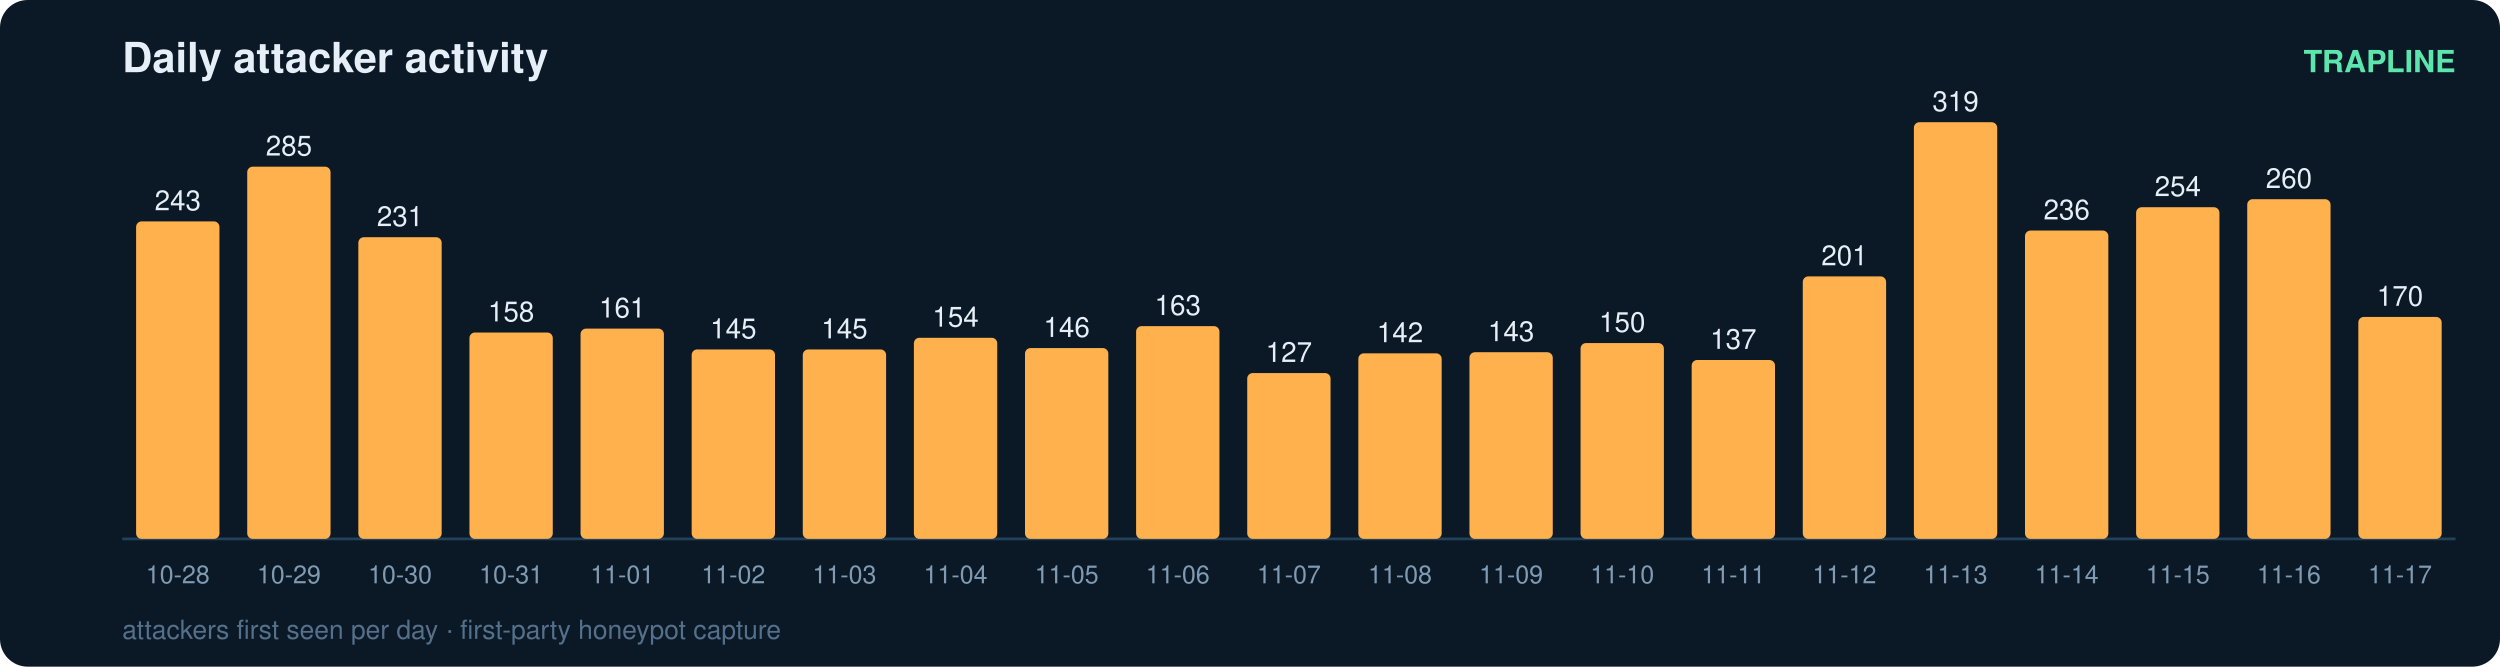
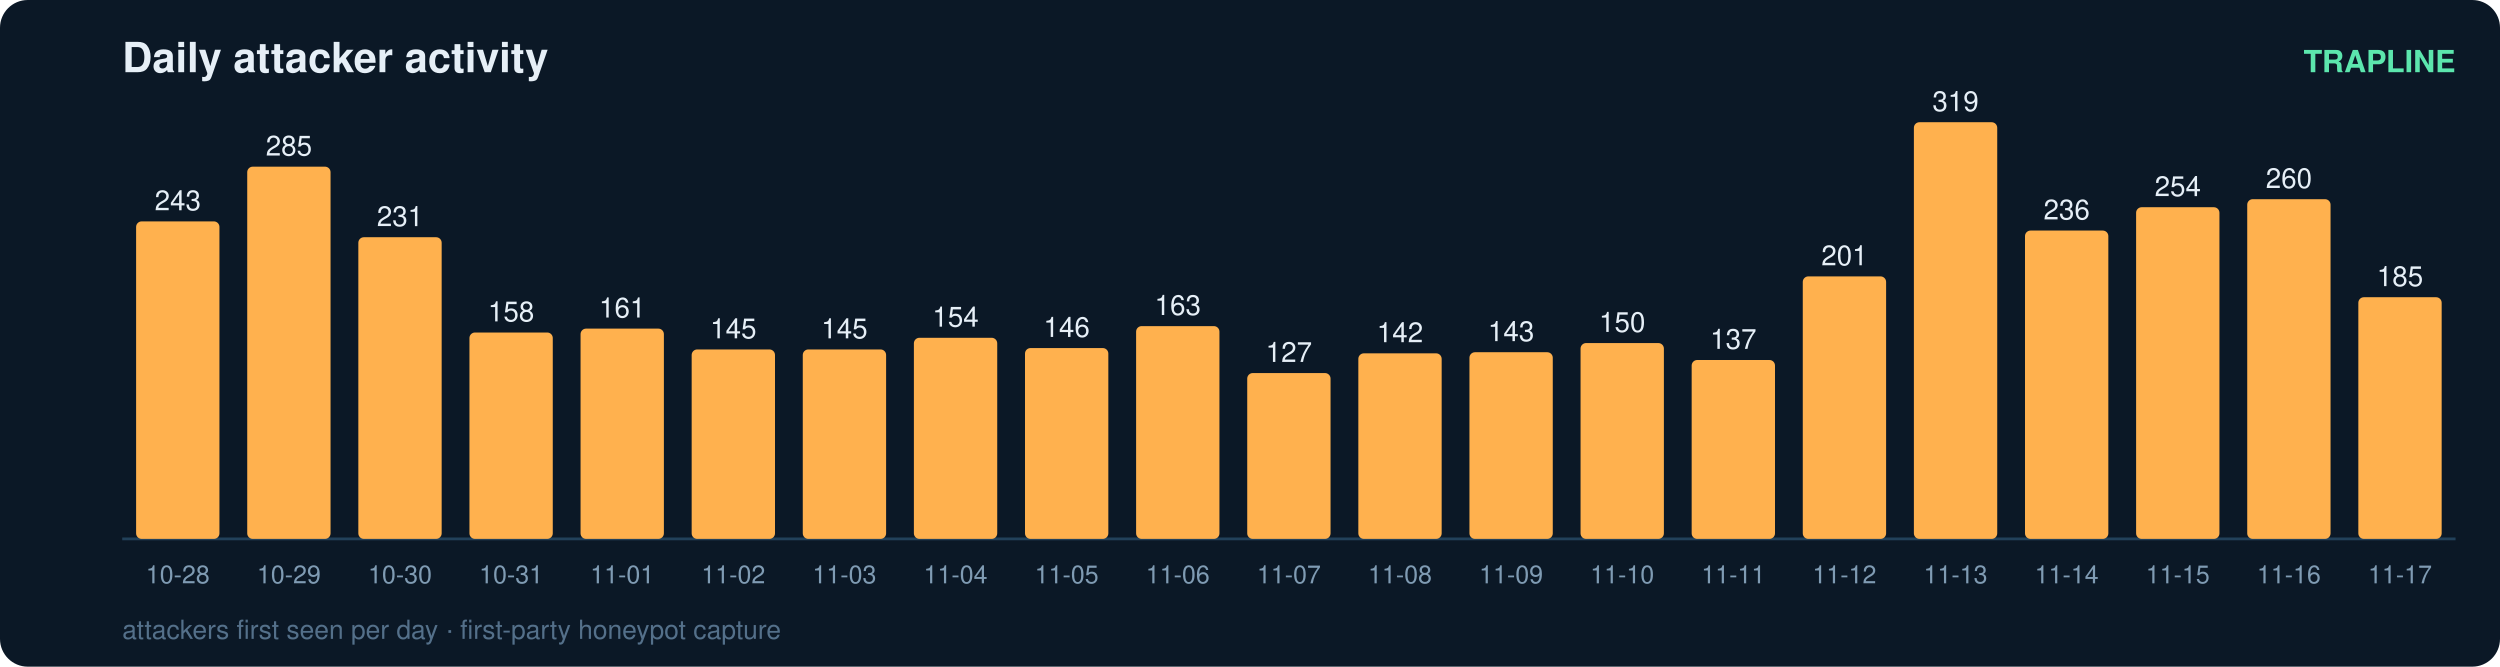
<svg xmlns="http://www.w3.org/2000/svg" width="900" height="240" viewBox="0 0 900 240" font-family="ui-sans-serif,Segoe UI,Helvetica,Arial">
  <rect width="900" height="240" rx="10" fill="#0b1826" />
  <text x="44" y="26" fill="#e6eff7" font-size="15" font-weight="700">Daily attacker activity</text>
  <text x="884" y="26" fill="#5ce6ad" font-size="11" text-anchor="end" font-weight="600">TRAPLINE</text>
  <line x1="44" y1="194" x2="884" y2="194" stroke="#22415a" stroke-width="1" />
  <rect x="49" y="79.7" width="30" height="114.3" rx="2" fill="#ffb14e" />
  <text x="64.0" y="75.7" fill="#e6eff7" font-size="10" text-anchor="middle" font-variant-numeric="tabular-nums">243</text>
  <text x="64.0" y="210.0" fill="#7f9bb3" font-size="9" text-anchor="middle">10-28</text>
  <rect x="89" y="60.0" width="30" height="134.0" rx="2" fill="#ffb14e" />
  <text x="104.0" y="56.0" fill="#e6eff7" font-size="10" text-anchor="middle" font-variant-numeric="tabular-nums">285</text>
  <text x="104.0" y="210.0" fill="#7f9bb3" font-size="9" text-anchor="middle">10-29</text>
  <rect x="129" y="85.4" width="30" height="108.6" rx="2" fill="#ffb14e" />
  <text x="144.0" y="81.4" fill="#e6eff7" font-size="10" text-anchor="middle" font-variant-numeric="tabular-nums">231</text>
  <text x="144.0" y="210.0" fill="#7f9bb3" font-size="9" text-anchor="middle">10-30</text>
  <rect x="169" y="119.7" width="30" height="74.3" rx="2" fill="#ffb14e" />
  <text x="184.0" y="115.7" fill="#e6eff7" font-size="10" text-anchor="middle" font-variant-numeric="tabular-nums">158</text>
  <text x="184.0" y="210.0" fill="#7f9bb3" font-size="9" text-anchor="middle">10-31</text>
  <rect x="209" y="118.3" width="30" height="75.7" rx="2" fill="#ffb14e" />
  <text x="224.0" y="114.3" fill="#e6eff7" font-size="10" text-anchor="middle" font-variant-numeric="tabular-nums">161</text>
  <text x="224.0" y="210.0" fill="#7f9bb3" font-size="9" text-anchor="middle">11-01</text>
  <rect x="249" y="125.8" width="30" height="68.2" rx="2" fill="#ffb14e" />
  <text x="264.0" y="121.8" fill="#e6eff7" font-size="10" text-anchor="middle" font-variant-numeric="tabular-nums">145</text>
  <text x="264.0" y="210.0" fill="#7f9bb3" font-size="9" text-anchor="middle">11-02</text>
  <rect x="289" y="125.8" width="30" height="68.2" rx="2" fill="#ffb14e" />
  <text x="304.0" y="121.8" fill="#e6eff7" font-size="10" text-anchor="middle" font-variant-numeric="tabular-nums">145</text>
  <text x="304.0" y="210.0" fill="#7f9bb3" font-size="9" text-anchor="middle">11-03</text>
  <rect x="329" y="121.6" width="30" height="72.4" rx="2" fill="#ffb14e" />
  <text x="344.0" y="117.6" fill="#e6eff7" font-size="10" text-anchor="middle" font-variant-numeric="tabular-nums">154</text>
  <text x="344.0" y="210.0" fill="#7f9bb3" font-size="9" text-anchor="middle">11-04</text>
  <rect x="369" y="125.3" width="30" height="68.7" rx="2" fill="#ffb14e" />
  <text x="384.0" y="121.3" fill="#e6eff7" font-size="10" text-anchor="middle" font-variant-numeric="tabular-nums">146</text>
  <text x="384.0" y="210.0" fill="#7f9bb3" font-size="9" text-anchor="middle">11-05</text>
  <rect x="409" y="117.4" width="30" height="76.6" rx="2" fill="#ffb14e" />
  <text x="424.0" y="113.4" fill="#e6eff7" font-size="10" text-anchor="middle" font-variant-numeric="tabular-nums">163</text>
  <text x="424.0" y="210.0" fill="#7f9bb3" font-size="9" text-anchor="middle">11-06</text>
  <rect x="449" y="134.3" width="30" height="59.7" rx="2" fill="#ffb14e" />
  <text x="464.0" y="130.3" fill="#e6eff7" font-size="10" text-anchor="middle" font-variant-numeric="tabular-nums">127</text>
  <text x="464.0" y="210.0" fill="#7f9bb3" font-size="9" text-anchor="middle">11-07</text>
  <rect x="489" y="127.2" width="30" height="66.8" rx="2" fill="#ffb14e" />
  <text x="504.0" y="123.2" fill="#e6eff7" font-size="10" text-anchor="middle" font-variant-numeric="tabular-nums">142</text>
  <text x="504.0" y="210.0" fill="#7f9bb3" font-size="9" text-anchor="middle">11-08</text>
  <rect x="529" y="126.8" width="30" height="67.2" rx="2" fill="#ffb14e" />
  <text x="544.0" y="122.8" fill="#e6eff7" font-size="10" text-anchor="middle" font-variant-numeric="tabular-nums">143</text>
  <text x="544.0" y="210.0" fill="#7f9bb3" font-size="9" text-anchor="middle">11-09</text>
  <rect x="569" y="123.5" width="30" height="70.5" rx="2" fill="#ffb14e" />
  <text x="584.0" y="119.5" fill="#e6eff7" font-size="10" text-anchor="middle" font-variant-numeric="tabular-nums">150</text>
  <text x="584.0" y="210.0" fill="#7f9bb3" font-size="9" text-anchor="middle">11-10</text>
  <rect x="609" y="129.6" width="30" height="64.4" rx="2" fill="#ffb14e" />
  <text x="624.0" y="125.6" fill="#e6eff7" font-size="10" text-anchor="middle" font-variant-numeric="tabular-nums">137</text>
  <text x="624.0" y="210.0" fill="#7f9bb3" font-size="9" text-anchor="middle">11-11</text>
  <rect x="649" y="99.5" width="30" height="94.5" rx="2" fill="#ffb14e" />
  <text x="664.0" y="95.5" fill="#e6eff7" font-size="10" text-anchor="middle" font-variant-numeric="tabular-nums">201</text>
  <text x="664.0" y="210.0" fill="#7f9bb3" font-size="9" text-anchor="middle">11-12</text>
  <rect x="689" y="44.0" width="30" height="150.0" rx="2" fill="#ffb14e" />
  <text x="704.0" y="40.0" fill="#e6eff7" font-size="10" text-anchor="middle" font-variant-numeric="tabular-nums">319</text>
  <text x="704.0" y="210.0" fill="#7f9bb3" font-size="9" text-anchor="middle">11-13</text>
  <rect x="729" y="83.0" width="30" height="111.0" rx="2" fill="#ffb14e" />
  <text x="744.0" y="79.0" fill="#e6eff7" font-size="10" text-anchor="middle" font-variant-numeric="tabular-nums">236</text>
  <text x="744.0" y="210.0" fill="#7f9bb3" font-size="9" text-anchor="middle">11-14</text>
  <rect x="769" y="74.6" width="30" height="119.4" rx="2" fill="#ffb14e" />
  <text x="784.0" y="70.6" fill="#e6eff7" font-size="10" text-anchor="middle" font-variant-numeric="tabular-nums">254</text>
  <text x="784.0" y="210.0" fill="#7f9bb3" font-size="9" text-anchor="middle">11-15</text>
  <rect x="809" y="71.7" width="30" height="122.3" rx="2" fill="#ffb14e" />
  <text x="824.0" y="67.7" fill="#e6eff7" font-size="10" text-anchor="middle" font-variant-numeric="tabular-nums">260</text>
  <text x="824.0" y="210.0" fill="#7f9bb3" font-size="9" text-anchor="middle">11-16</text>
-   <rect x="849" y="114.1" width="30" height="79.9" rx="2" fill="#ffb14e" />
-   <text x="864.0" y="110.1" fill="#e6eff7" font-size="10" text-anchor="middle" font-variant-numeric="tabular-nums">170</text>
+   <rect x="849" y="107.0" width="30" height="87.0" rx="2" fill="#ffb14e" />
+   <text x="864.0" y="103.0" fill="#e6eff7" font-size="10" text-anchor="middle" font-variant-numeric="tabular-nums">185</text>
  <text x="864.0" y="210.0" fill="#7f9bb3" font-size="9" text-anchor="middle">11-17</text>
  <text x="44" y="230" fill="#54708a" font-size="9.5">attackers first seen per day · first-party honeypot capture</text>
</svg>
